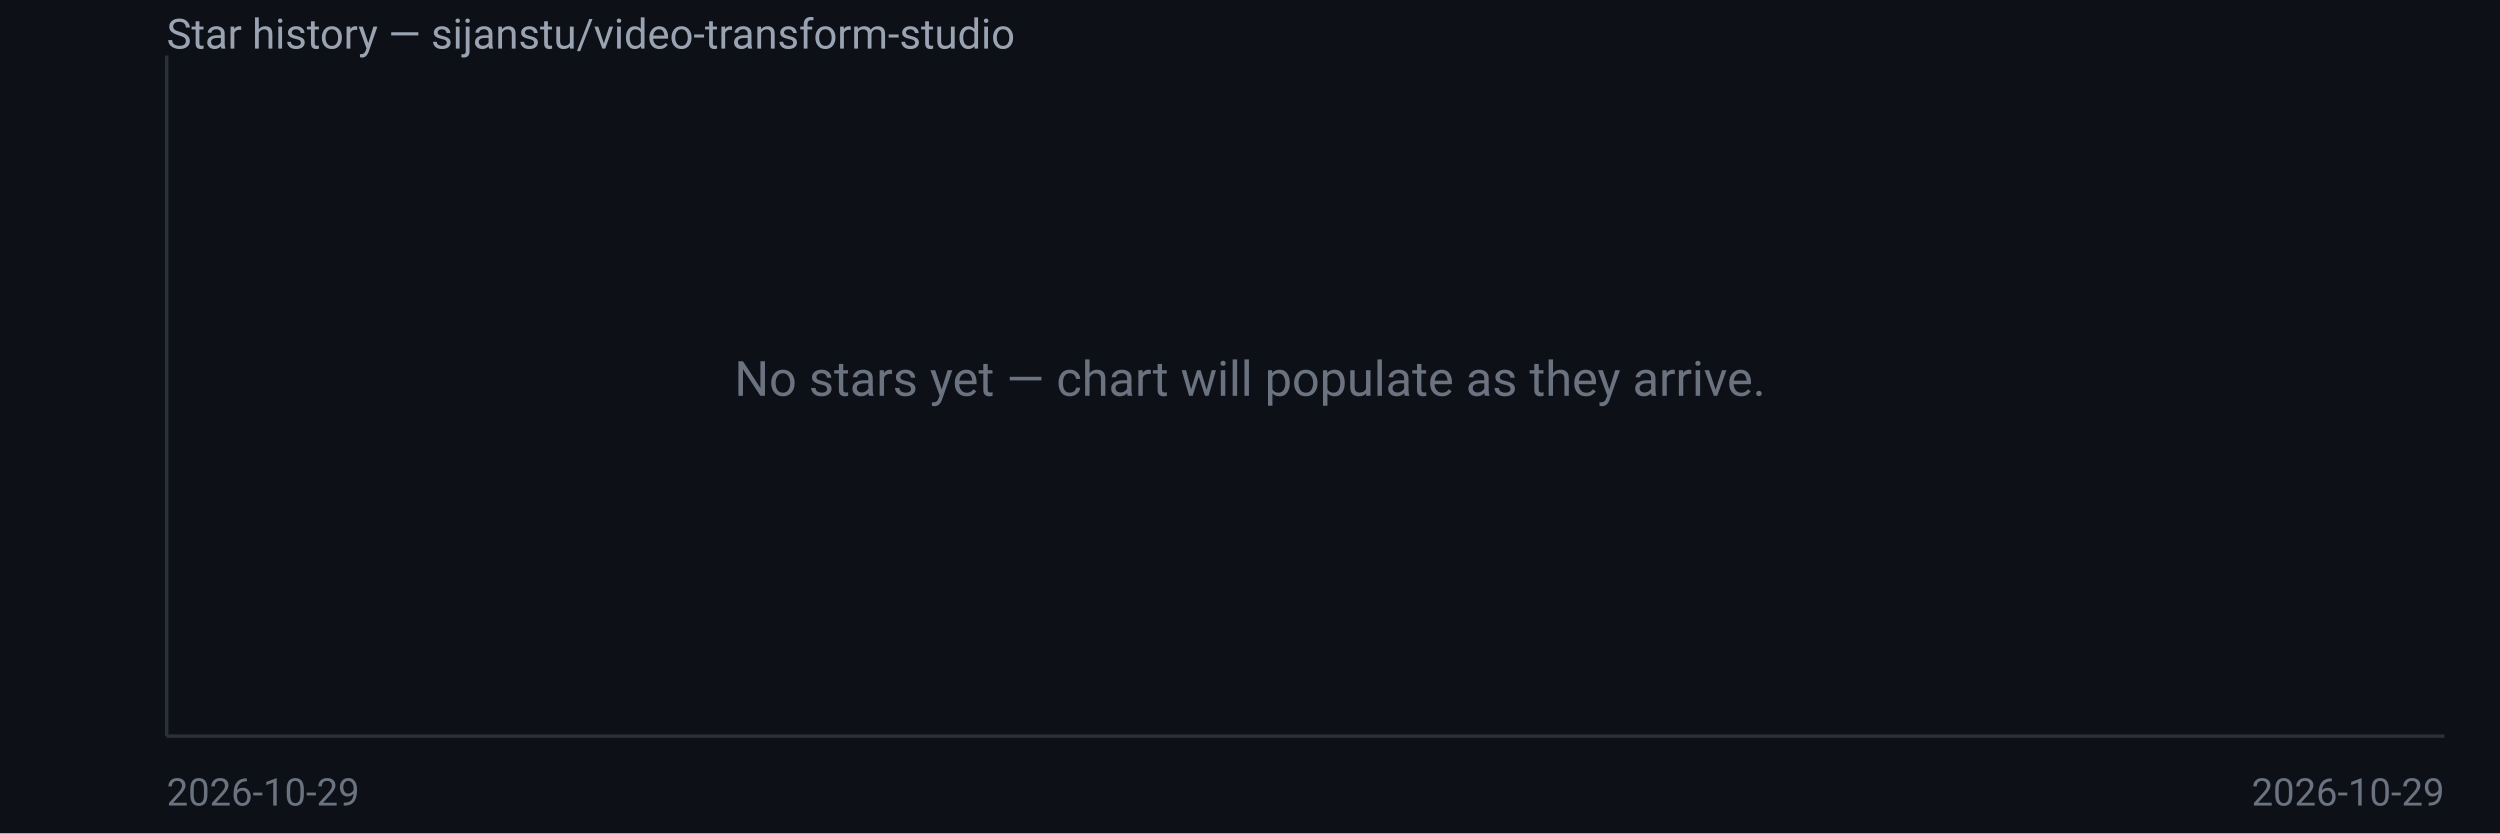
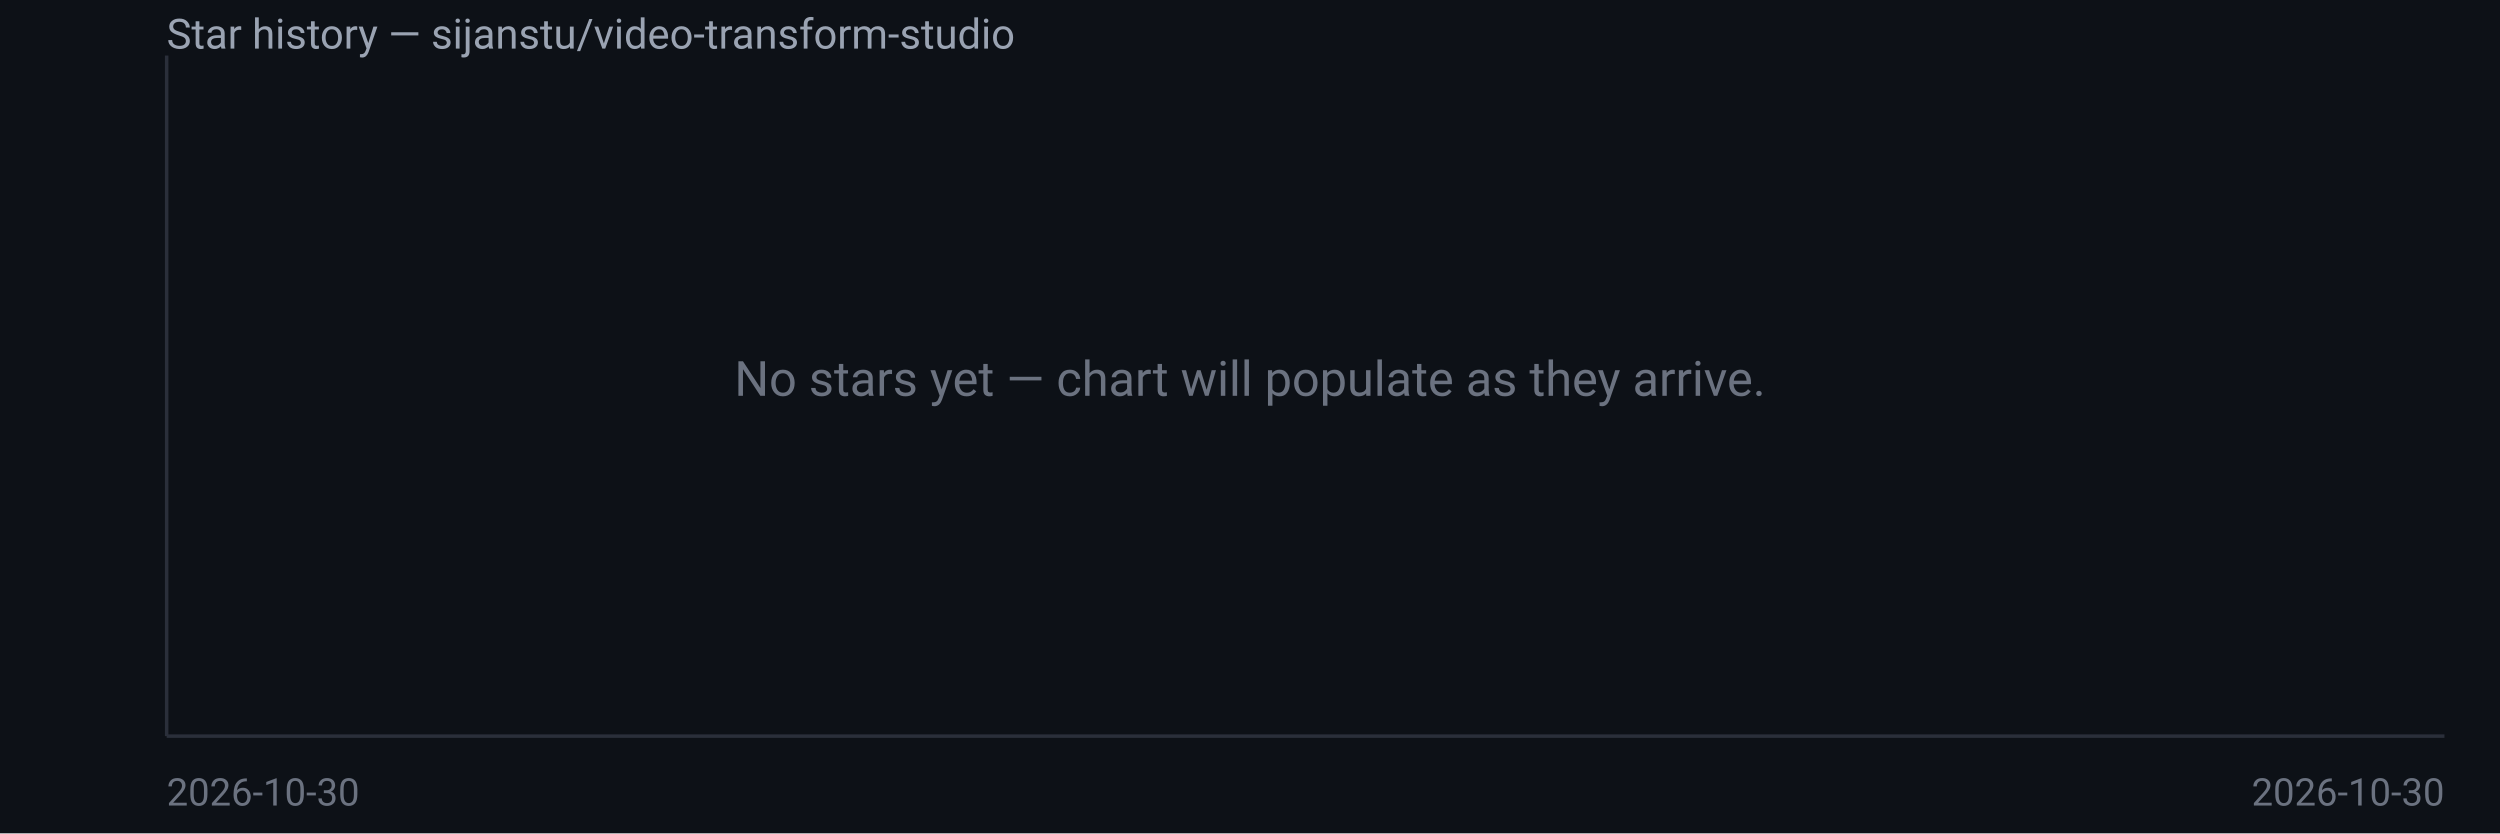
<svg xmlns="http://www.w3.org/2000/svg" width="720" height="240" viewBox="0 0 720 240" font-family="system-ui,Segoe UI,Roboto,sans-serif">
  <rect width="720" height="240" fill="#0d1117" />
  <text x="48" y="14" fill="#9aa3b2" font-size="12">Star history — sijanstu/video-transform-studio</text>
  <line x1="48" y1="16" x2="48" y2="212" stroke="#2a2f3a" />
  <line x1="48" y1="212" x2="704" y2="212" stroke="#2a2f3a" />
  <text x="360.0" y="114.0" fill="#6b7280" font-size="14" text-anchor="middle">No stars yet — chart will populate as they arrive.</text>
-   <text x="48" y="232" fill="#6b7280" font-size="11">2026-10-29</text>
-   <text x="704" y="232" fill="#6b7280" font-size="11" text-anchor="end">2026-10-29</text>
+   <text x="48" y="232" fill="#6b7280" font-size="11">2026-10-30</text>
+   <text x="704" y="232" fill="#6b7280" font-size="11" text-anchor="end">2026-10-30</text>
</svg>
